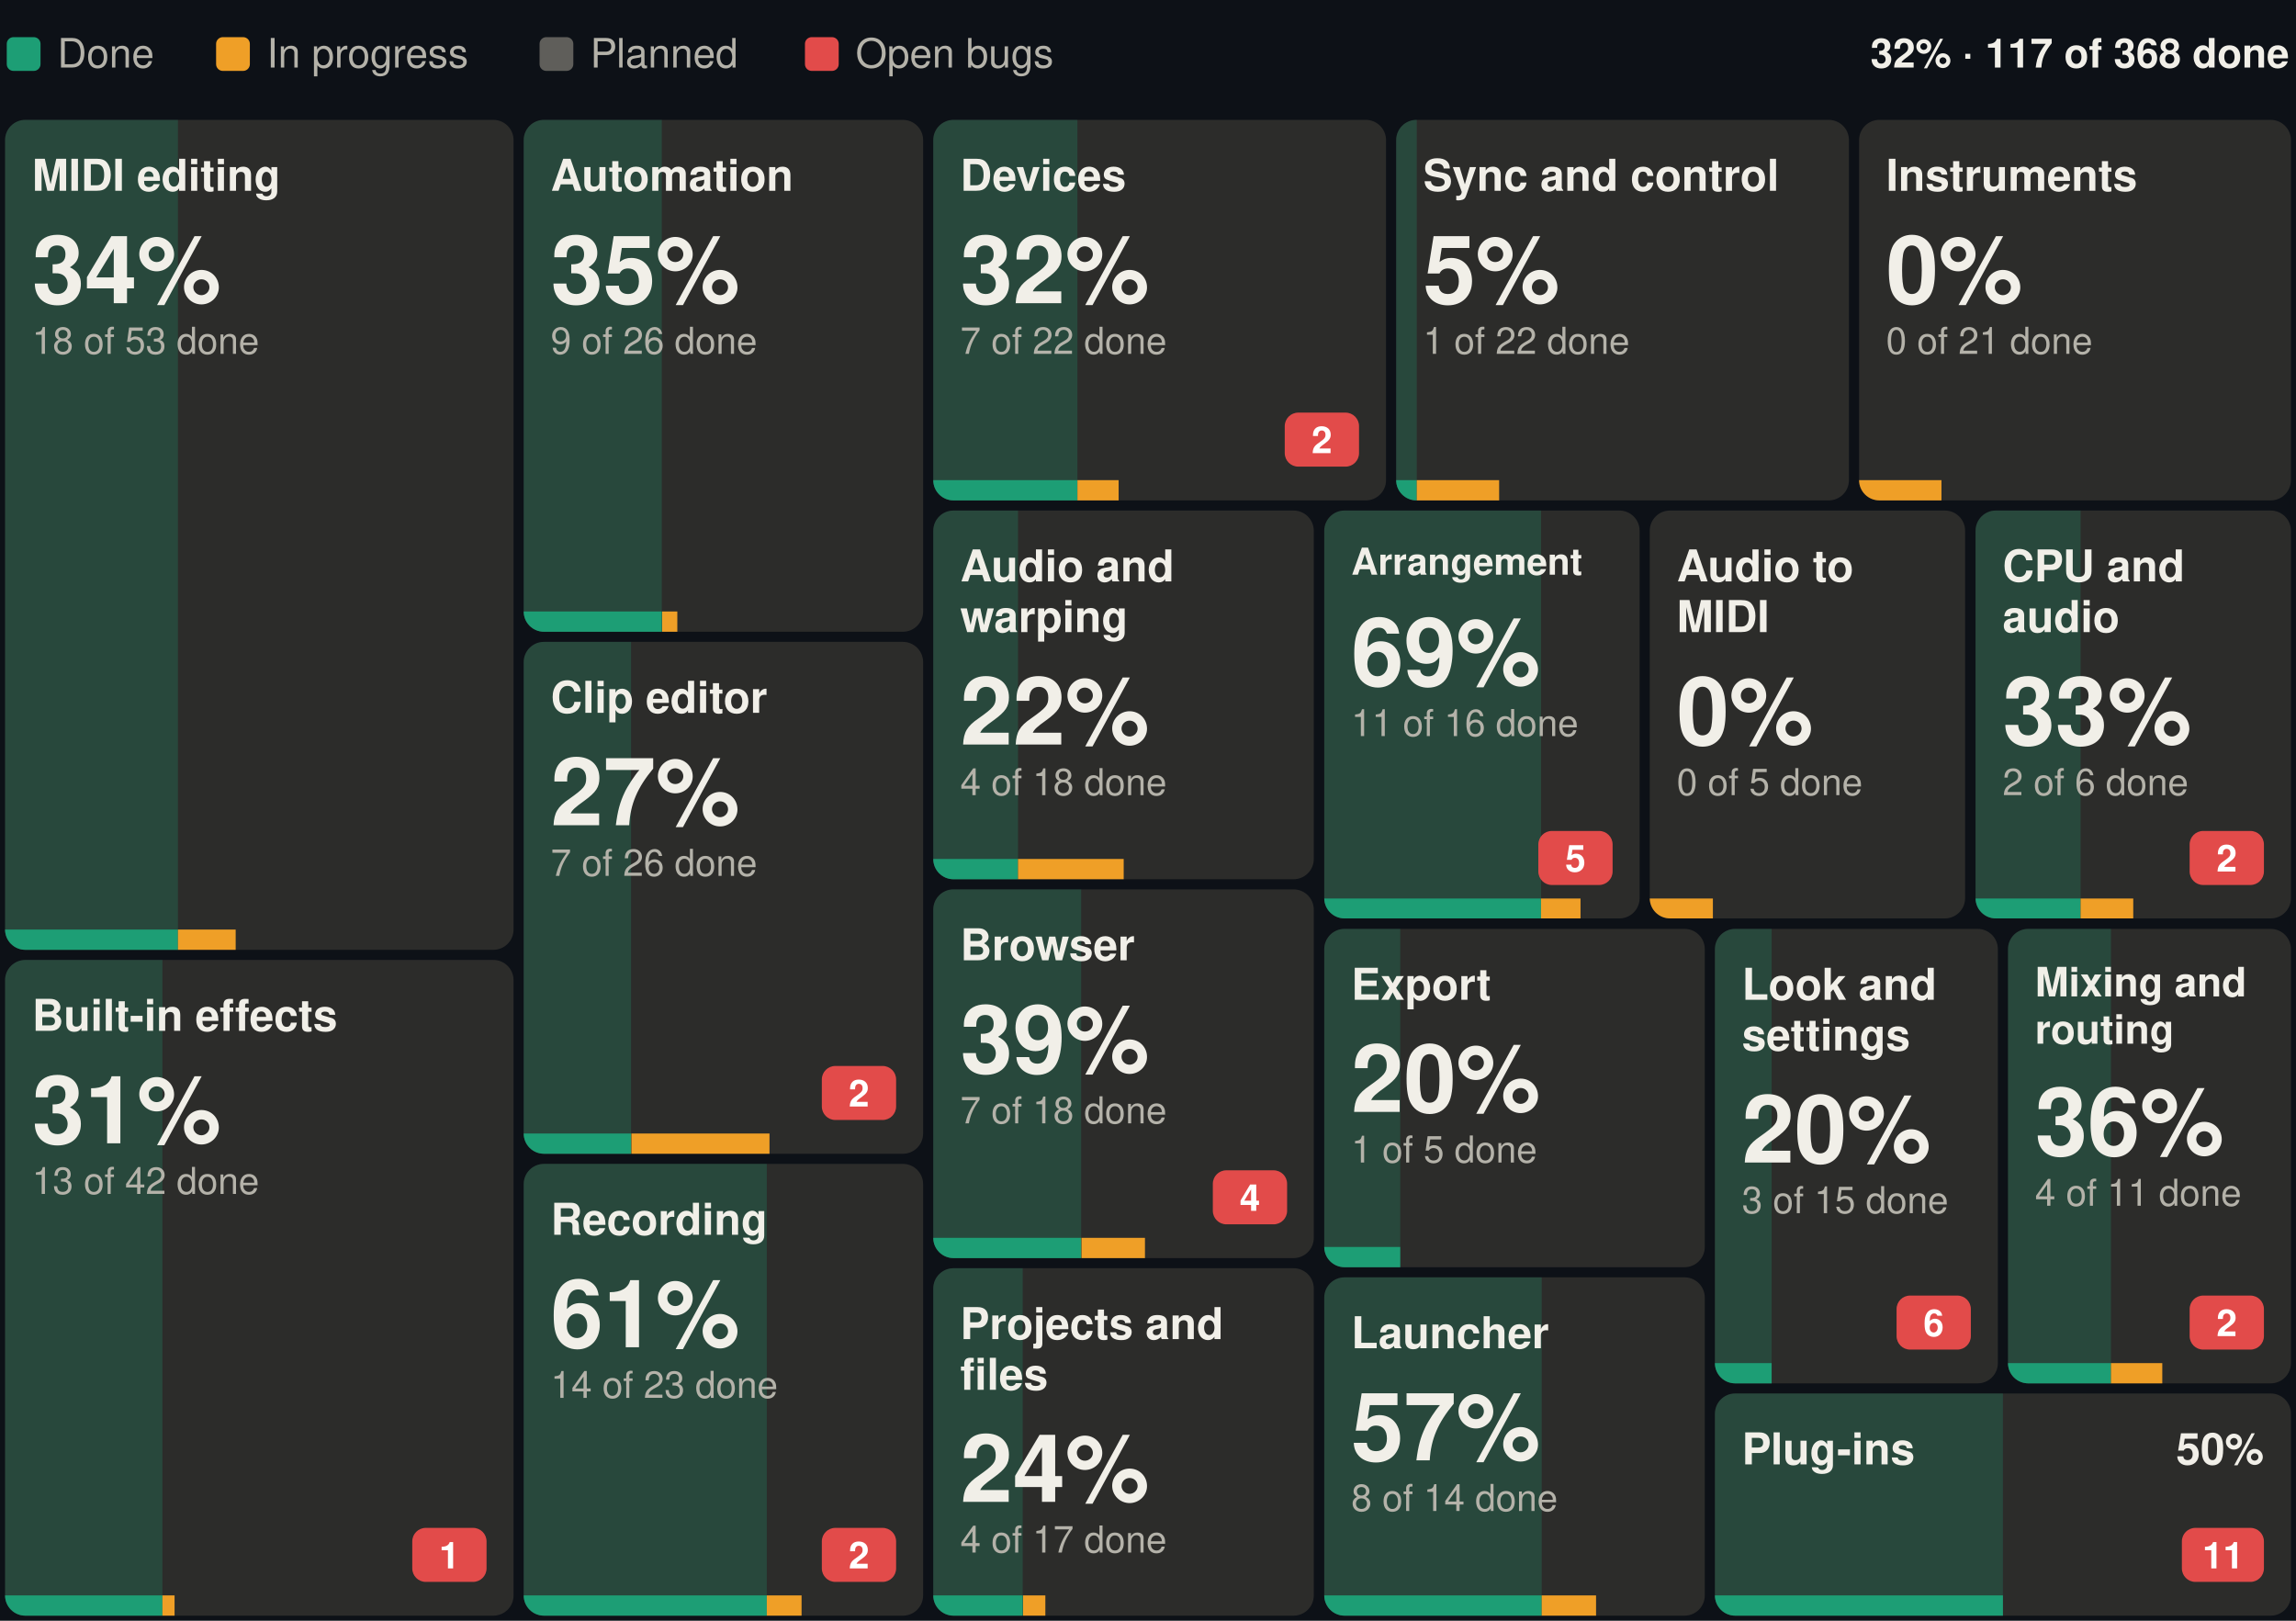
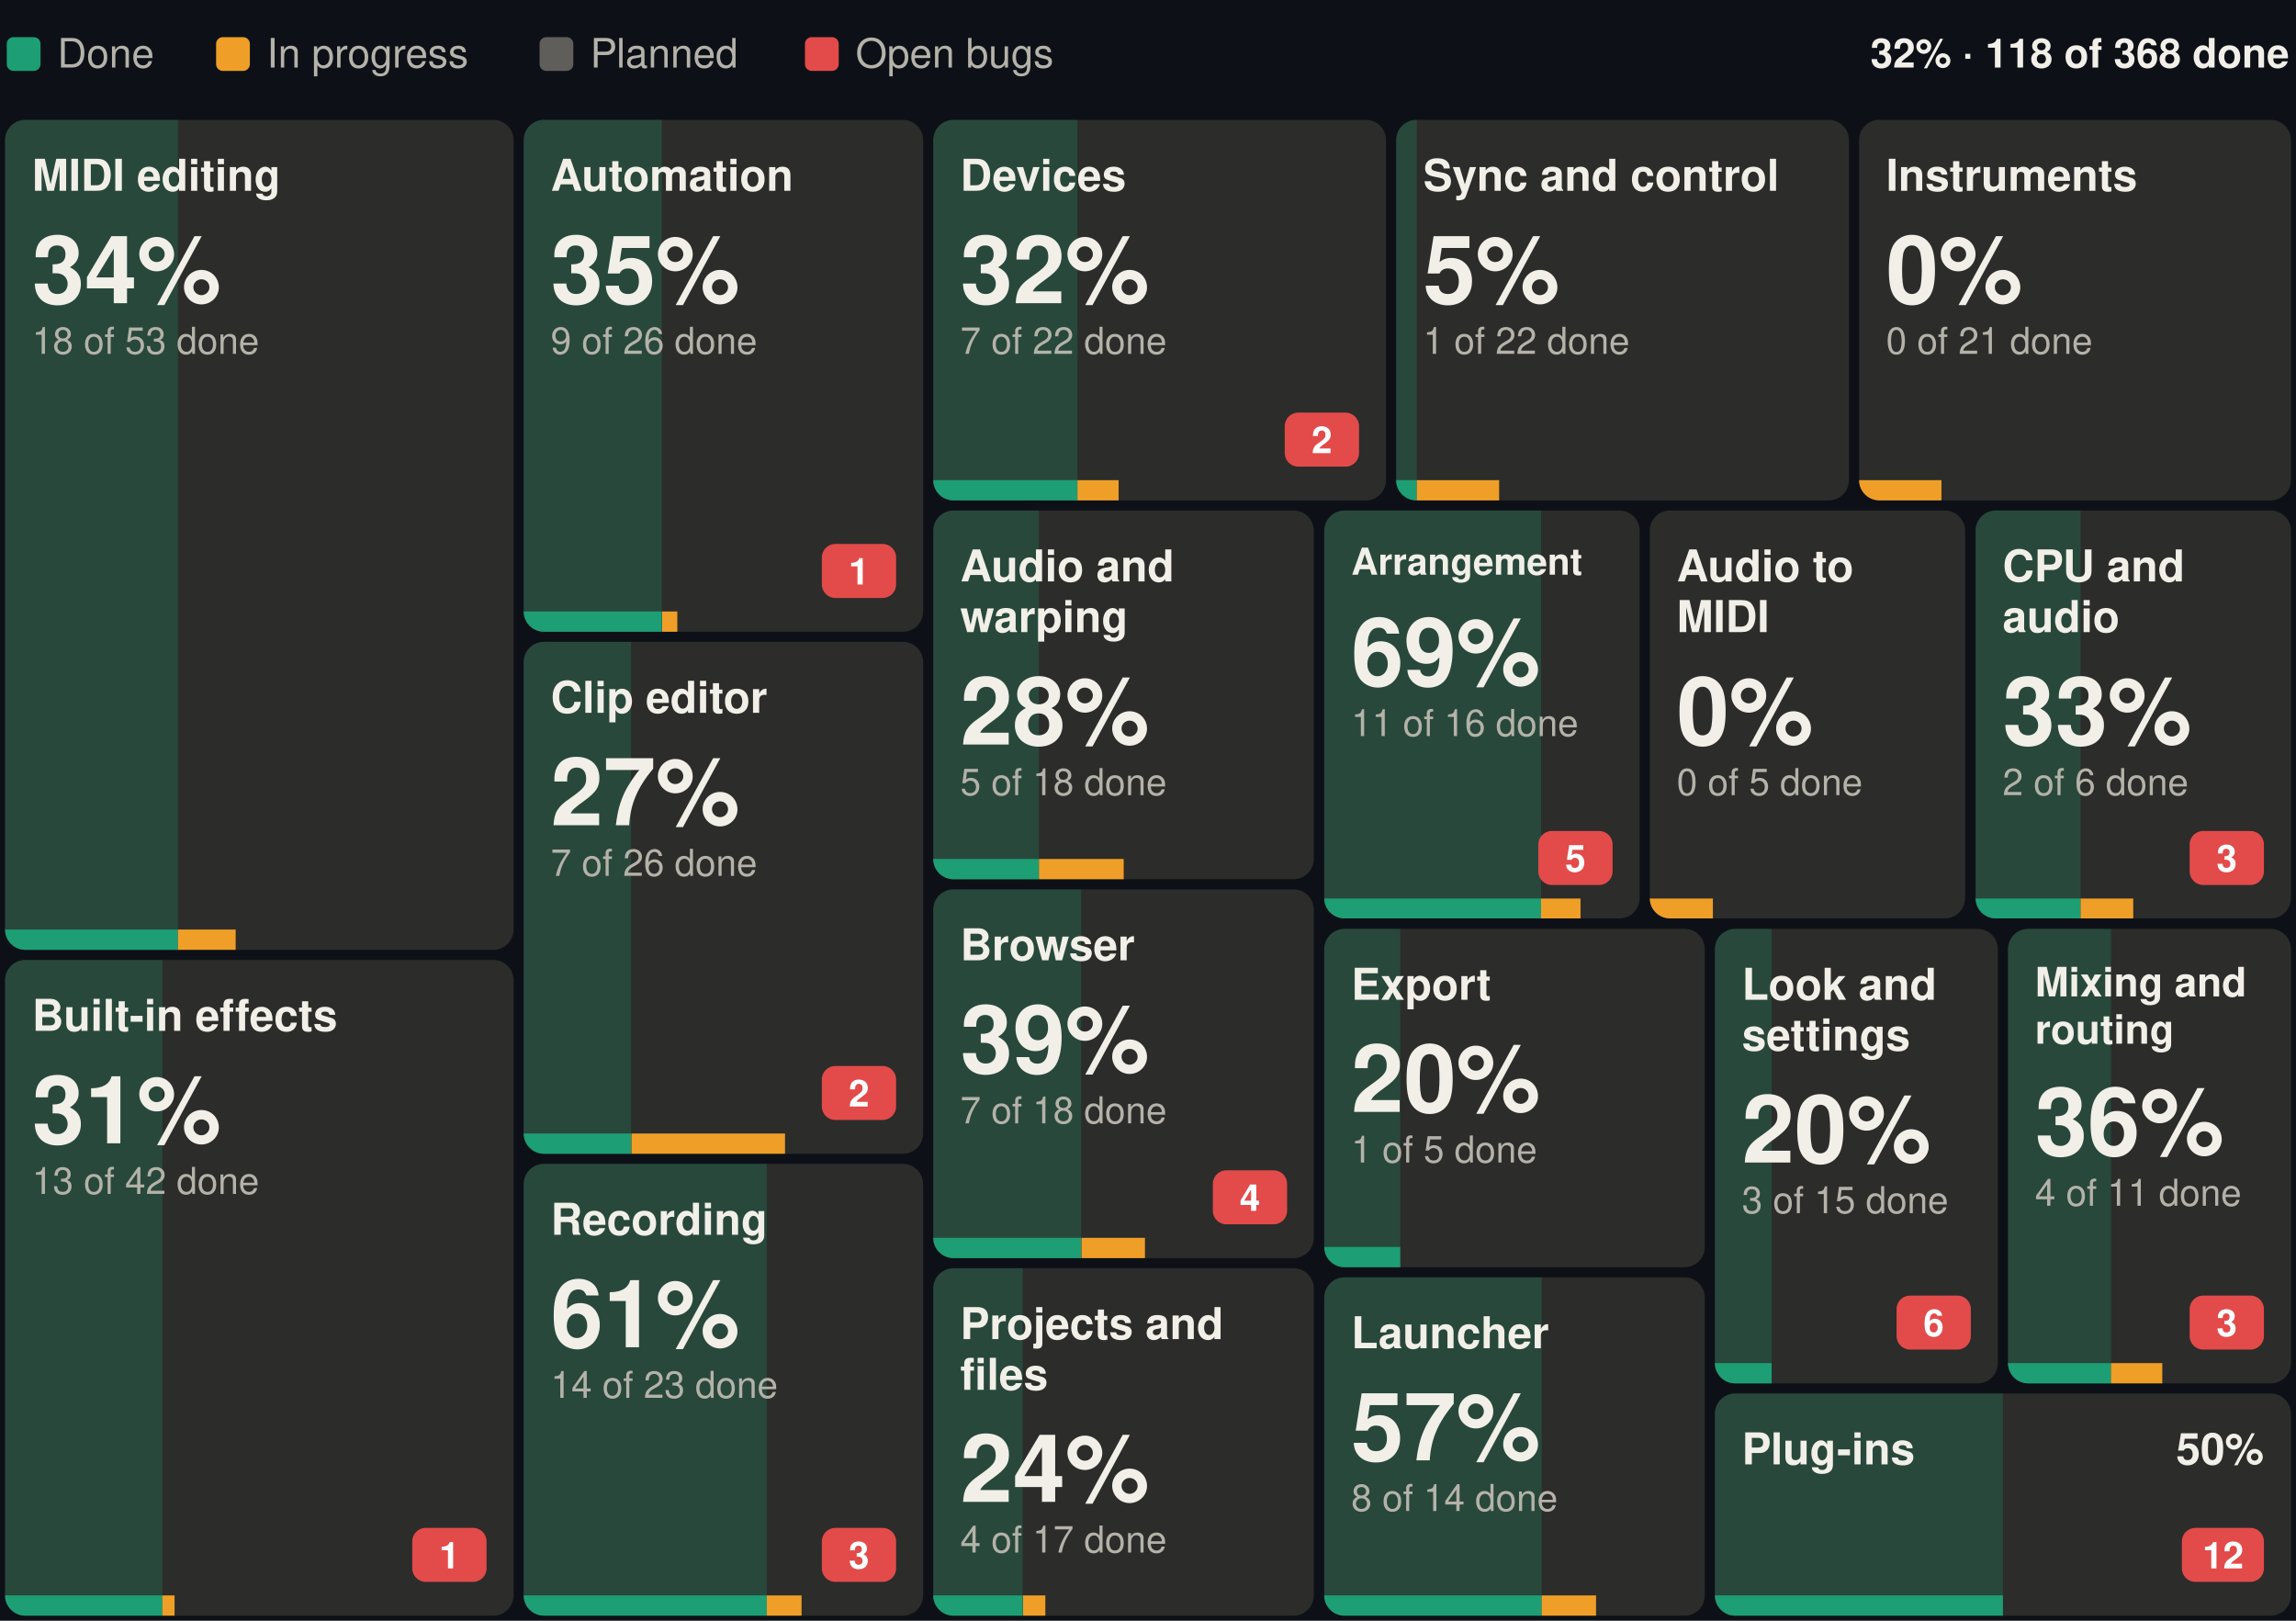
- <svg xmlns="http://www.w3.org/2000/svg" width="680" height="480" viewBox="0 0 680 480" font-family="-apple-system, BlinkMacSystemFont, 'Segoe UI', Helvetica, Arial, sans-serif" role="img" aria-label="Suhina by area: 117 of 368 features done">
+ <svg xmlns="http://www.w3.org/2000/svg" width="680" height="480" viewBox="0 0 680 480" font-family="-apple-system, BlinkMacSystemFont, 'Segoe UI', Helvetica, Arial, sans-serif" role="img" aria-label="Suhina by area: 118 of 368 features done">
  <rect width="680" height="480" fill="#0d1117" />
-   <text x="678.0" y="20.0" font-size="12" font-weight="600" text-anchor="end" fill="#F1EFE8">32% · 117 of 368 done</text>
+   <text x="678.0" y="20.0" font-size="12" font-weight="600" text-anchor="end" fill="#F1EFE8">32% · 118 of 368 done</text>
  <rect x="2.0" y="11" width="10" height="10" rx="2" fill="#1D9E75" />
  <text x="17.0" y="20.0" font-size="12" fill="#B4B2A9">Done</text>
  <rect x="64.0" y="11" width="10" height="10" rx="2" fill="#EF9F27" />
  <text x="79.0" y="20.0" font-size="12" fill="#B4B2A9">In progress</text>
  <rect x="159.8" y="11" width="10" height="10" rx="2" fill="#5F5E5A" />
  <text x="174.8" y="20.0" font-size="12" fill="#B4B2A9">Planned</text>
  <rect x="238.4" y="11" width="10" height="10" rx="2" fill="#E24B4A" />
  <text x="253.4" y="20.0" font-size="12" fill="#B4B2A9">Open bugs</text>
  <g>
    <clipPath id="b0">
      <rect x="1.5" y="35.5" width="150.6" height="245.8" rx="6" />
    </clipPath>
    <g clip-path="url(#b0)">
      <rect x="1.5" y="35.5" width="150.6" height="245.8" fill="#2C2C2A" />
      <rect x="1.5" y="35.5" width="51.2" height="245.8" fill="#1D9E75" fill-opacity="0.25" />
      <rect x="1.5" y="275.3" width="51.2" height="6" fill="#1D9E75" />
      <rect x="52.7" y="275.3" width="17.1" height="6" fill="#EF9F27" />
    </g>
    <text x="9.5" y="56.5" font-size="13" font-weight="600" fill="#F1EFE8">MIDI editing</text>
    <text x="9.5" y="89.8" font-size="28" font-weight="600" fill="#F1EFE8">34%</text>
    <text x="9.5" y="104.8" font-size="11" fill="#B4B2A9">18 of 53 done</text>
  </g>
  <g>
    <clipPath id="b1">
      <rect x="1.5" y="284.3" width="150.6" height="194.2" rx="6" />
    </clipPath>
    <g clip-path="url(#b1)">
      <rect x="1.5" y="284.3" width="150.6" height="194.2" fill="#2C2C2A" />
      <rect x="1.5" y="284.3" width="46.6" height="194.2" fill="#1D9E75" fill-opacity="0.25" />
      <rect x="1.5" y="472.5" width="46.6" height="6" fill="#1D9E75" />
      <rect x="48.1" y="472.5" width="3.6" height="6" fill="#EF9F27" />
    </g>
    <text x="9.5" y="305.3" font-size="13" font-weight="600" fill="#F1EFE8">Built-in effects</text>
    <rect x="122.1" y="452.5" width="22.0" height="16" rx="4" fill="#E24B4A" />
    <text x="133.1" y="464.5" font-size="11" font-weight="600" text-anchor="middle" fill="#ffffff">1</text>
    <text x="9.5" y="338.6" font-size="28" font-weight="600" fill="#F1EFE8">31%</text>
    <text x="9.5" y="353.6" font-size="11" fill="#B4B2A9">13 of 42 done</text>
  </g>
  <g>
    <clipPath id="b2">
      <rect x="155.1" y="35.5" width="118.3" height="151.6" rx="6" />
    </clipPath>
    <g clip-path="url(#b2)">
      <rect x="155.1" y="35.5" width="118.3" height="151.6" fill="#2C2C2A" />
      <rect x="155.1" y="35.5" width="40.9" height="151.6" fill="#1D9E75" fill-opacity="0.25" />
      <rect x="155.1" y="181.1" width="40.9" height="6" fill="#1D9E75" />
      <rect x="196.1" y="181.1" width="4.5" height="6" fill="#EF9F27" />
    </g>
    <text x="163.1" y="56.5" font-size="13" font-weight="600" fill="#F1EFE8">Automation</text>
+     <rect x="243.4" y="161.1" width="22.0" height="16" rx="4" fill="#E24B4A" />
+     <text x="254.4" y="173.1" font-size="11" font-weight="600" text-anchor="middle" fill="#ffffff">1</text>
    <text x="163.1" y="89.8" font-size="28" font-weight="600" fill="#F1EFE8">35%</text>
    <text x="163.1" y="104.8" font-size="11" fill="#B4B2A9">9 of 26 done</text>
  </g>
  <g>
    <clipPath id="b3">
      <rect x="155.1" y="190.1" width="118.3" height="151.6" rx="6" />
    </clipPath>
    <g clip-path="url(#b3)">
      <rect x="155.1" y="190.1" width="118.3" height="151.6" fill="#2C2C2A" />
      <rect x="155.1" y="190.1" width="31.8" height="151.6" fill="#1D9E75" fill-opacity="0.25" />
      <rect x="155.1" y="335.7" width="31.8" height="6" fill="#1D9E75" />
-       <rect x="187.0" y="335.7" width="40.9" height="6" fill="#EF9F27" />
+       <rect x="187.0" y="335.7" width="45.5" height="6" fill="#EF9F27" />
    </g>
    <text x="163.1" y="211.1" font-size="13" font-weight="600" fill="#F1EFE8">Clip editor</text>
    <rect x="243.4" y="315.7" width="22.0" height="16" rx="4" fill="#E24B4A" />
    <text x="254.4" y="327.7" font-size="11" font-weight="600" text-anchor="middle" fill="#ffffff">2</text>
    <text x="163.1" y="244.4" font-size="28" font-weight="600" fill="#F1EFE8">27%</text>
    <text x="163.1" y="259.4" font-size="11" fill="#B4B2A9">7 of 26 done</text>
  </g>
  <g>
    <clipPath id="b4">
      <rect x="155.1" y="344.7" width="118.3" height="133.8" rx="6" />
    </clipPath>
    <g clip-path="url(#b4)">
      <rect x="155.1" y="344.7" width="118.3" height="133.8" fill="#2C2C2A" />
      <rect x="155.1" y="344.7" width="72.0" height="133.8" fill="#1D9E75" fill-opacity="0.25" />
      <rect x="155.1" y="472.5" width="72.0" height="6" fill="#1D9E75" />
      <rect x="227.1" y="472.5" width="10.3" height="6" fill="#EF9F27" />
    </g>
    <text x="163.1" y="365.7" font-size="13" font-weight="600" fill="#F1EFE8">Recording</text>
    <rect x="243.4" y="452.5" width="22.0" height="16" rx="4" fill="#E24B4A" />
-     <text x="254.4" y="464.5" font-size="11" font-weight="600" text-anchor="middle" fill="#ffffff">2</text>
+     <text x="254.4" y="464.5" font-size="11" font-weight="600" text-anchor="middle" fill="#ffffff">3</text>
    <text x="163.1" y="399.0" font-size="28" font-weight="600" fill="#F1EFE8">61%</text>
    <text x="163.1" y="414.0" font-size="11" fill="#B4B2A9">14 of 23 done</text>
  </g>
  <g>
    <clipPath id="b5">
      <rect x="276.4" y="35.5" width="134.1" height="112.7" rx="6" />
    </clipPath>
    <g clip-path="url(#b5)">
      <rect x="276.4" y="35.5" width="134.1" height="112.7" fill="#2C2C2A" />
      <rect x="276.4" y="35.5" width="42.7" height="112.7" fill="#1D9E75" fill-opacity="0.25" />
      <rect x="276.4" y="142.2" width="42.7" height="6" fill="#1D9E75" />
      <rect x="319.1" y="142.2" width="12.2" height="6" fill="#EF9F27" />
    </g>
    <text x="284.4" y="56.5" font-size="13" font-weight="600" fill="#F1EFE8">Devices</text>
    <rect x="380.5" y="122.2" width="22.0" height="16" rx="4" fill="#E24B4A" />
    <text x="391.5" y="134.2" font-size="11" font-weight="600" text-anchor="middle" fill="#ffffff">2</text>
    <text x="284.4" y="89.8" font-size="28" font-weight="600" fill="#F1EFE8">32%</text>
    <text x="284.4" y="104.8" font-size="11" fill="#B4B2A9">7 of 22 done</text>
  </g>
  <g>
    <clipPath id="b6">
      <rect x="413.5" y="35.5" width="134.1" height="112.7" rx="6" />
    </clipPath>
    <g clip-path="url(#b6)">
      <rect x="413.5" y="35.5" width="134.1" height="112.7" fill="#2C2C2A" />
      <rect x="413.5" y="35.5" width="6.1" height="112.7" fill="#1D9E75" fill-opacity="0.25" />
      <rect x="413.5" y="142.2" width="6.1" height="6" fill="#1D9E75" />
      <rect x="419.6" y="142.2" width="24.4" height="6" fill="#EF9F27" />
    </g>
    <text x="421.5" y="56.5" font-size="13" font-weight="600" fill="#F1EFE8">Sync and control</text>
    <text x="421.5" y="89.8" font-size="28" font-weight="600" fill="#F1EFE8">5%</text>
    <text x="421.5" y="104.8" font-size="11" fill="#B4B2A9">1 of 22 done</text>
  </g>
  <g>
    <clipPath id="b7">
      <rect x="550.6" y="35.5" width="127.9" height="112.7" rx="6" />
    </clipPath>
    <g clip-path="url(#b7)">
      <rect x="550.6" y="35.5" width="127.9" height="112.7" fill="#2C2C2A" />
      <rect x="550.6" y="35.5" width="0.0" height="112.7" fill="#1D9E75" fill-opacity="0.25" />
      <rect x="550.6" y="142.2" width="0.0" height="6" fill="#1D9E75" />
      <rect x="550.6" y="142.2" width="24.4" height="6" fill="#EF9F27" />
    </g>
    <text x="558.6" y="56.5" font-size="13" font-weight="600" fill="#F1EFE8">Instruments</text>
    <text x="558.6" y="89.8" font-size="28" font-weight="600" fill="#F1EFE8">0%</text>
    <text x="558.6" y="104.8" font-size="11" fill="#B4B2A9">0 of 21 done</text>
  </g>
  <g>
    <clipPath id="b8">
      <rect x="276.4" y="151.2" width="112.7" height="109.2" rx="6" />
    </clipPath>
    <g clip-path="url(#b8)">
      <rect x="276.4" y="151.2" width="112.7" height="109.2" fill="#2C2C2A" />
-       <rect x="276.4" y="151.2" width="25.1" height="109.2" fill="#1D9E75" fill-opacity="0.25" />
-       <rect x="276.4" y="254.4" width="25.1" height="6" fill="#1D9E75" />
-       <rect x="301.5" y="254.4" width="31.3" height="6" fill="#EF9F27" />
+       <rect x="276.4" y="151.2" width="31.3" height="109.2" fill="#1D9E75" fill-opacity="0.25" />
+       <rect x="276.4" y="254.4" width="31.3" height="6" fill="#1D9E75" />
+       <rect x="307.7" y="254.4" width="25.1" height="6" fill="#EF9F27" />
    </g>
    <text x="284.4" y="172.2" font-size="13" font-weight="600" fill="#F1EFE8">Audio and</text>
    <text x="284.4" y="187.2" font-size="13" font-weight="600" fill="#F1EFE8">warping</text>
-     <text x="284.4" y="220.5" font-size="28" font-weight="600" fill="#F1EFE8">22%</text>
-     <text x="284.4" y="235.5" font-size="11" fill="#B4B2A9">4 of 18 done</text>
+     <text x="284.4" y="220.5" font-size="28" font-weight="600" fill="#F1EFE8">28%</text>
+     <text x="284.4" y="235.5" font-size="11" fill="#B4B2A9">5 of 18 done</text>
  </g>
  <g>
    <clipPath id="b9">
      <rect x="276.4" y="263.4" width="112.7" height="109.2" rx="6" />
    </clipPath>
    <g clip-path="url(#b9)">
      <rect x="276.4" y="263.4" width="112.7" height="109.2" fill="#2C2C2A" />
      <rect x="276.4" y="263.4" width="43.8" height="109.2" fill="#1D9E75" fill-opacity="0.25" />
      <rect x="276.4" y="366.6" width="43.8" height="6" fill="#1D9E75" />
      <rect x="320.3" y="366.6" width="18.8" height="6" fill="#EF9F27" />
    </g>
    <text x="284.4" y="284.4" font-size="13" font-weight="600" fill="#F1EFE8">Browser</text>
    <rect x="359.2" y="346.6" width="22.0" height="16" rx="4" fill="#E24B4A" />
    <text x="370.2" y="358.6" font-size="11" font-weight="600" text-anchor="middle" fill="#ffffff">4</text>
    <text x="284.4" y="317.7" font-size="28" font-weight="600" fill="#F1EFE8">39%</text>
    <text x="284.4" y="332.7" font-size="11" fill="#B4B2A9">7 of 18 done</text>
  </g>
  <g>
    <clipPath id="b10">
      <rect x="276.4" y="375.6" width="112.7" height="102.9" rx="6" />
    </clipPath>
    <g clip-path="url(#b10)">
      <rect x="276.4" y="375.6" width="112.7" height="102.9" fill="#2C2C2A" />
      <rect x="276.4" y="375.6" width="26.5" height="102.9" fill="#1D9E75" fill-opacity="0.25" />
      <rect x="276.4" y="472.5" width="26.5" height="6" fill="#1D9E75" />
      <rect x="303.0" y="472.5" width="6.6" height="6" fill="#EF9F27" />
    </g>
    <text x="284.4" y="396.6" font-size="13" font-weight="600" fill="#F1EFE8">Projects and</text>
    <text x="284.4" y="411.6" font-size="13" font-weight="600" fill="#F1EFE8">files</text>
    <text x="284.4" y="444.8" font-size="28" font-weight="600" fill="#F1EFE8">24%</text>
    <text x="284.4" y="459.8" font-size="11" fill="#B4B2A9">4 of 17 done</text>
  </g>
  <g>
    <clipPath id="b11">
      <rect x="392.2" y="151.2" width="93.4" height="120.8" rx="6" />
    </clipPath>
    <g clip-path="url(#b11)">
      <rect x="392.2" y="151.2" width="93.4" height="120.8" fill="#2C2C2A" />
      <rect x="392.2" y="151.2" width="64.2" height="120.8" fill="#1D9E75" fill-opacity="0.25" />
      <rect x="392.2" y="266.1" width="64.2" height="6" fill="#1D9E75" />
      <rect x="456.4" y="266.1" width="11.7" height="6" fill="#EF9F27" />
    </g>
    <text x="400.2" y="170.2" font-size="11" font-weight="600" fill="#F1EFE8">Arrangement</text>
    <rect x="455.6" y="246.1" width="22.0" height="16" rx="4" fill="#E24B4A" />
    <text x="466.6" y="258.1" font-size="11" font-weight="600" text-anchor="middle" fill="#ffffff">5</text>
    <text x="400.2" y="203.0" font-size="28" font-weight="600" fill="#F1EFE8">69%</text>
    <text x="400.2" y="218.0" font-size="11" fill="#B4B2A9">11 of 16 done</text>
  </g>
  <g>
    <clipPath id="b12">
      <rect x="488.6" y="151.2" width="93.4" height="120.8" rx="6" />
    </clipPath>
    <g clip-path="url(#b12)">
      <rect x="488.6" y="151.2" width="93.4" height="120.8" fill="#2C2C2A" />
      <rect x="488.6" y="151.2" width="0.0" height="120.8" fill="#1D9E75" fill-opacity="0.25" />
      <rect x="488.6" y="266.1" width="0.0" height="6" fill="#1D9E75" />
      <rect x="488.6" y="266.1" width="18.7" height="6" fill="#EF9F27" />
    </g>
    <text x="496.6" y="172.2" font-size="13" font-weight="600" fill="#F1EFE8">Audio to</text>
    <text x="496.6" y="187.2" font-size="13" font-weight="600" fill="#F1EFE8">MIDI</text>
    <text x="496.6" y="220.5" font-size="28" font-weight="600" fill="#F1EFE8">0%</text>
    <text x="496.6" y="235.5" font-size="11" fill="#B4B2A9">0 of 5 done</text>
  </g>
  <g>
    <clipPath id="b13">
      <rect x="585.1" y="151.2" width="93.4" height="120.8" rx="6" />
    </clipPath>
    <g clip-path="url(#b13)">
      <rect x="585.1" y="151.2" width="93.4" height="120.8" fill="#2C2C2A" />
      <rect x="585.1" y="151.2" width="31.1" height="120.8" fill="#1D9E75" fill-opacity="0.25" />
      <rect x="585.1" y="266.1" width="31.1" height="6" fill="#1D9E75" />
      <rect x="616.2" y="266.1" width="15.6" height="6" fill="#EF9F27" />
    </g>
    <text x="593.1" y="172.2" font-size="13" font-weight="600" fill="#F1EFE8">CPU and</text>
    <text x="593.1" y="187.2" font-size="13" font-weight="600" fill="#F1EFE8">audio</text>
    <rect x="648.5" y="246.1" width="22.0" height="16" rx="4" fill="#E24B4A" />
-     <text x="659.5" y="258.1" font-size="11" font-weight="600" text-anchor="middle" fill="#ffffff">2</text>
+     <text x="659.5" y="258.1" font-size="11" font-weight="600" text-anchor="middle" fill="#ffffff">3</text>
    <text x="593.1" y="220.5" font-size="28" font-weight="600" fill="#F1EFE8">33%</text>
    <text x="593.1" y="235.5" font-size="11" fill="#B4B2A9">2 of 6 done</text>
  </g>
  <g>
    <clipPath id="b14">
      <rect x="392.2" y="275.1" width="112.7" height="100.2" rx="6" />
    </clipPath>
    <g clip-path="url(#b14)">
      <rect x="392.2" y="275.1" width="112.7" height="100.2" fill="#2C2C2A" />
      <rect x="392.2" y="275.1" width="22.5" height="100.2" fill="#1D9E75" fill-opacity="0.25" />
      <rect x="392.2" y="369.3" width="22.5" height="6" fill="#1D9E75" />
      <rect x="414.7" y="369.3" width="0.0" height="6" fill="#EF9F27" />
    </g>
    <text x="400.2" y="296.1" font-size="13" font-weight="600" fill="#F1EFE8">Export</text>
    <text x="400.2" y="329.3" font-size="28" font-weight="600" fill="#F1EFE8">20%</text>
    <text x="400.2" y="344.3" font-size="11" fill="#B4B2A9">1 of 5 done</text>
  </g>
  <g>
    <clipPath id="b15">
      <rect x="392.2" y="378.3" width="112.7" height="100.2" rx="6" />
    </clipPath>
    <g clip-path="url(#b15)">
      <rect x="392.2" y="378.3" width="112.7" height="100.2" fill="#2C2C2A" />
      <rect x="392.2" y="378.3" width="64.4" height="100.2" fill="#1D9E75" fill-opacity="0.25" />
      <rect x="392.2" y="472.5" width="64.4" height="6" fill="#1D9E75" />
      <rect x="456.6" y="472.5" width="16.1" height="6" fill="#EF9F27" />
    </g>
    <text x="400.2" y="399.3" font-size="13" font-weight="600" fill="#F1EFE8">Launcher</text>
    <text x="400.2" y="432.5" font-size="28" font-weight="600" fill="#F1EFE8">57%</text>
    <text x="400.2" y="447.5" font-size="11" fill="#B4B2A9">8 of 14 done</text>
  </g>
  <g>
    <clipPath id="b16">
      <rect x="507.9" y="275.1" width="83.8" height="134.6" rx="6" />
    </clipPath>
    <g clip-path="url(#b16)">
      <rect x="507.9" y="275.1" width="83.8" height="134.6" fill="#2C2C2A" />
      <rect x="507.9" y="275.1" width="16.8" height="134.6" fill="#1D9E75" fill-opacity="0.25" />
      <rect x="507.9" y="403.7" width="16.8" height="6" fill="#1D9E75" />
      <rect x="524.7" y="403.7" width="0.0" height="6" fill="#EF9F27" />
    </g>
    <text x="515.9" y="296.1" font-size="13" font-weight="600" fill="#F1EFE8">Look and</text>
    <text x="515.9" y="311.1" font-size="13" font-weight="600" fill="#F1EFE8">settings</text>
    <rect x="561.7" y="383.7" width="22.0" height="16" rx="4" fill="#E24B4A" />
    <text x="572.7" y="395.7" font-size="11" font-weight="600" text-anchor="middle" fill="#ffffff">6</text>
    <text x="515.9" y="344.3" font-size="28" font-weight="600" fill="#F1EFE8">20%</text>
    <text x="515.9" y="359.3" font-size="11" fill="#B4B2A9">3 of 15 done</text>
  </g>
  <g>
    <clipPath id="b17">
      <rect x="594.7" y="275.1" width="83.8" height="134.6" rx="6" />
    </clipPath>
    <g clip-path="url(#b17)">
      <rect x="594.7" y="275.1" width="83.8" height="134.6" fill="#2C2C2A" />
      <rect x="594.7" y="275.1" width="30.5" height="134.6" fill="#1D9E75" fill-opacity="0.25" />
      <rect x="594.7" y="403.7" width="30.5" height="6" fill="#1D9E75" />
      <rect x="625.2" y="403.7" width="15.2" height="6" fill="#EF9F27" />
    </g>
    <text x="602.7" y="295.1" font-size="12" font-weight="600" fill="#F1EFE8">Mixing and</text>
    <text x="602.7" y="309.1" font-size="12" font-weight="600" fill="#F1EFE8">routing</text>
    <rect x="648.5" y="383.7" width="22.0" height="16" rx="4" fill="#E24B4A" />
-     <text x="659.5" y="395.7" font-size="11" font-weight="600" text-anchor="middle" fill="#ffffff">2</text>
+     <text x="659.5" y="395.7" font-size="11" font-weight="600" text-anchor="middle" fill="#ffffff">3</text>
    <text x="602.7" y="342.1" font-size="28" font-weight="600" fill="#F1EFE8">36%</text>
    <text x="602.7" y="357.1" font-size="11" fill="#B4B2A9">4 of 11 done</text>
  </g>
  <g>
    <clipPath id="b18">
      <rect x="507.9" y="412.7" width="170.6" height="65.8" rx="6" />
    </clipPath>
    <g clip-path="url(#b18)">
      <rect x="507.9" y="412.7" width="170.6" height="65.8" fill="#2C2C2A" />
      <rect x="507.9" y="412.7" width="85.3" height="65.8" fill="#1D9E75" fill-opacity="0.25" />
      <rect x="507.9" y="472.5" width="85.3" height="6" fill="#1D9E75" />
      <rect x="593.2" y="472.5" width="0.0" height="6" fill="#EF9F27" />
    </g>
    <text x="515.9" y="433.7" font-size="13" font-weight="600" fill="#F1EFE8">Plug-ins</text>
    <rect x="646.2" y="452.5" width="24.3" height="16" rx="4" fill="#E24B4A" />
-     <text x="658.4" y="464.5" font-size="11" font-weight="600" text-anchor="middle" fill="#ffffff">11</text>
+     <text x="658.4" y="464.5" font-size="11" font-weight="600" text-anchor="middle" fill="#ffffff">12</text>
    <text x="670.5" y="433.7" font-size="13" font-weight="600" text-anchor="end" fill="#F1EFE8">50%</text>
  </g>
</svg>
